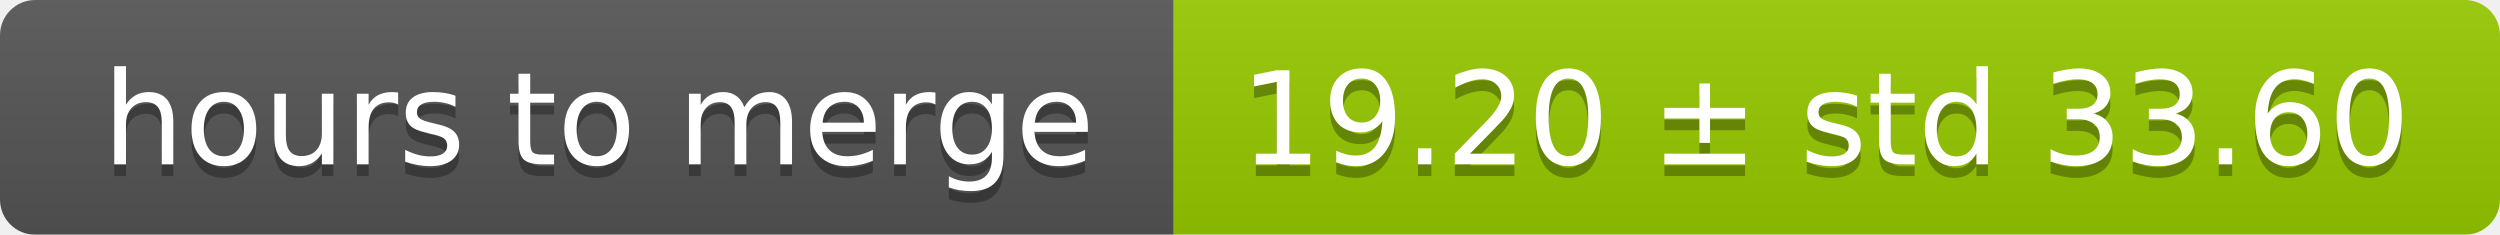
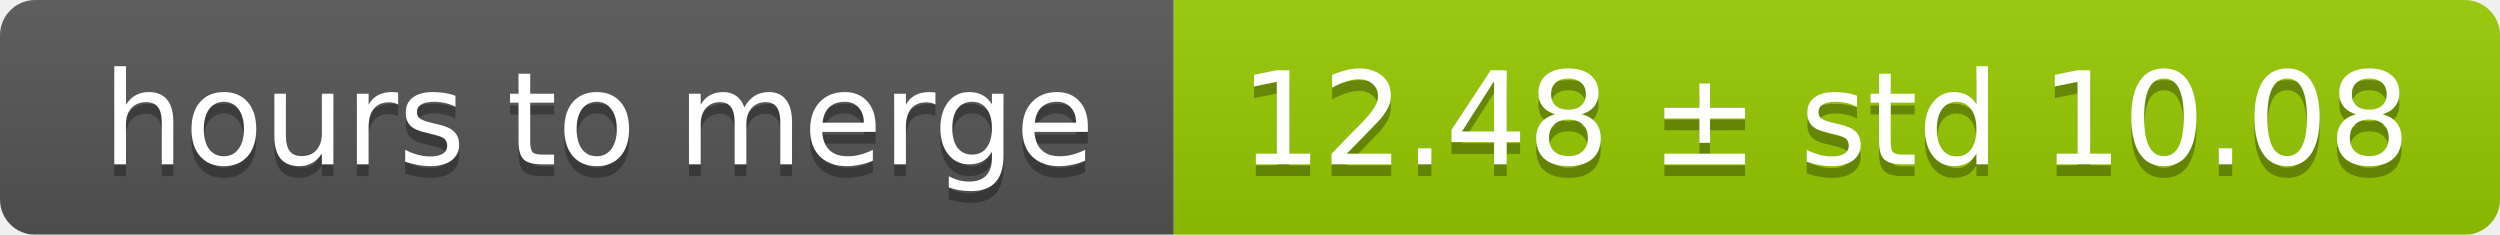
<svg xmlns="http://www.w3.org/2000/svg" width="213" height="20">
  <linearGradient id="smooth" x2="0" y2="100%">
    <stop offset="0" stop-color="#bbb" stop-opacity=".1" />
    <stop offset="1" stop-opacity=".1" />
  </linearGradient>
  <mask id="round">
    <rect width="213" height="20" rx="3" fill="#fff" />
  </mask>
  <g mask="url(#round)">
    <rect width="100" height="20" fill="#555" />
    <rect x="100" width="113" height="20" fill="#97ca00" />
    <rect width="213" height="20" fill="url(#smooth)" />
  </g>
  <g fill="#fff" text-anchor="middle" font-family="DejaVu Sans,Verdana,Geneva,sans-serif" font-size="11">
    <text x="51" y="15" fill="#010101" fill-opacity=".3">hours to merge</text>
    <text x="51" y="14">hours to merge</text>
-     <text x="155.5" y="15" fill="#010101" fill-opacity=".3">19.20 ± std 33.60</text>
-     <text x="155.5" y="14">19.20 ± std 33.60</text>
+     <text x="155.5" y="15" fill="#010101" fill-opacity=".3">12.48 ± std 10.08</text>
+     <text x="155.5" y="14">12.48 ± std 10.08</text>
  </g>
</svg>
